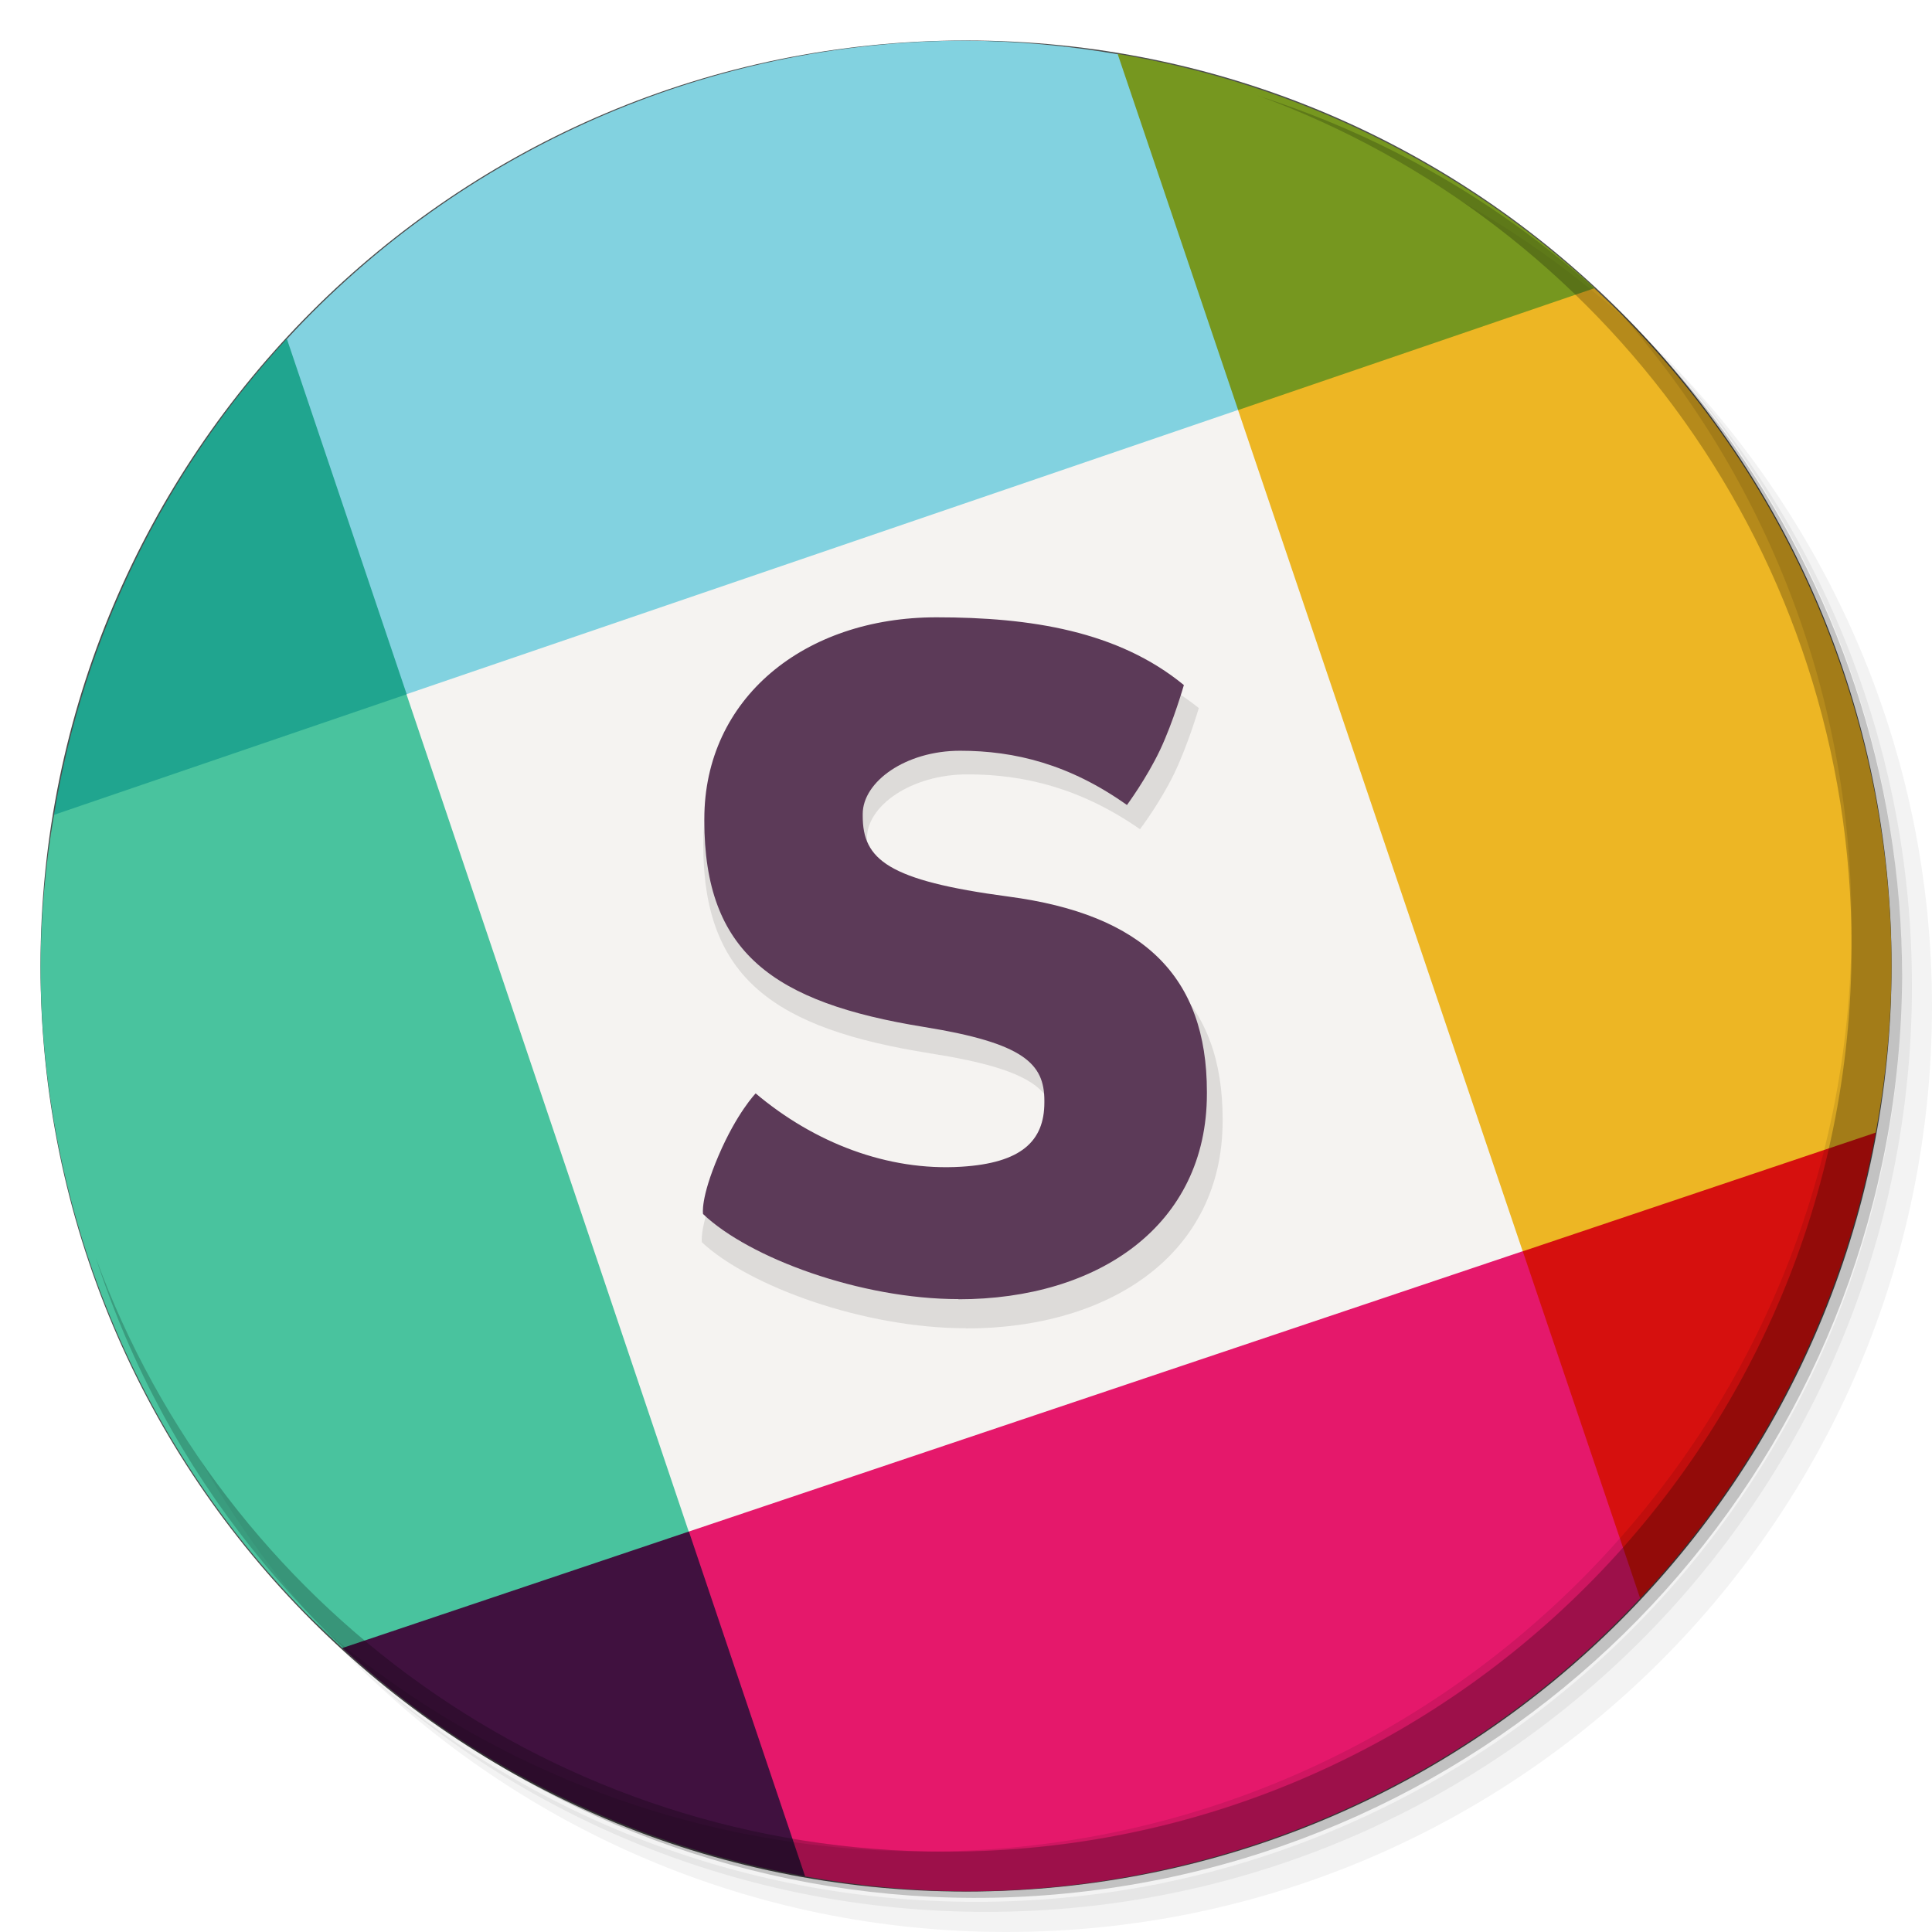
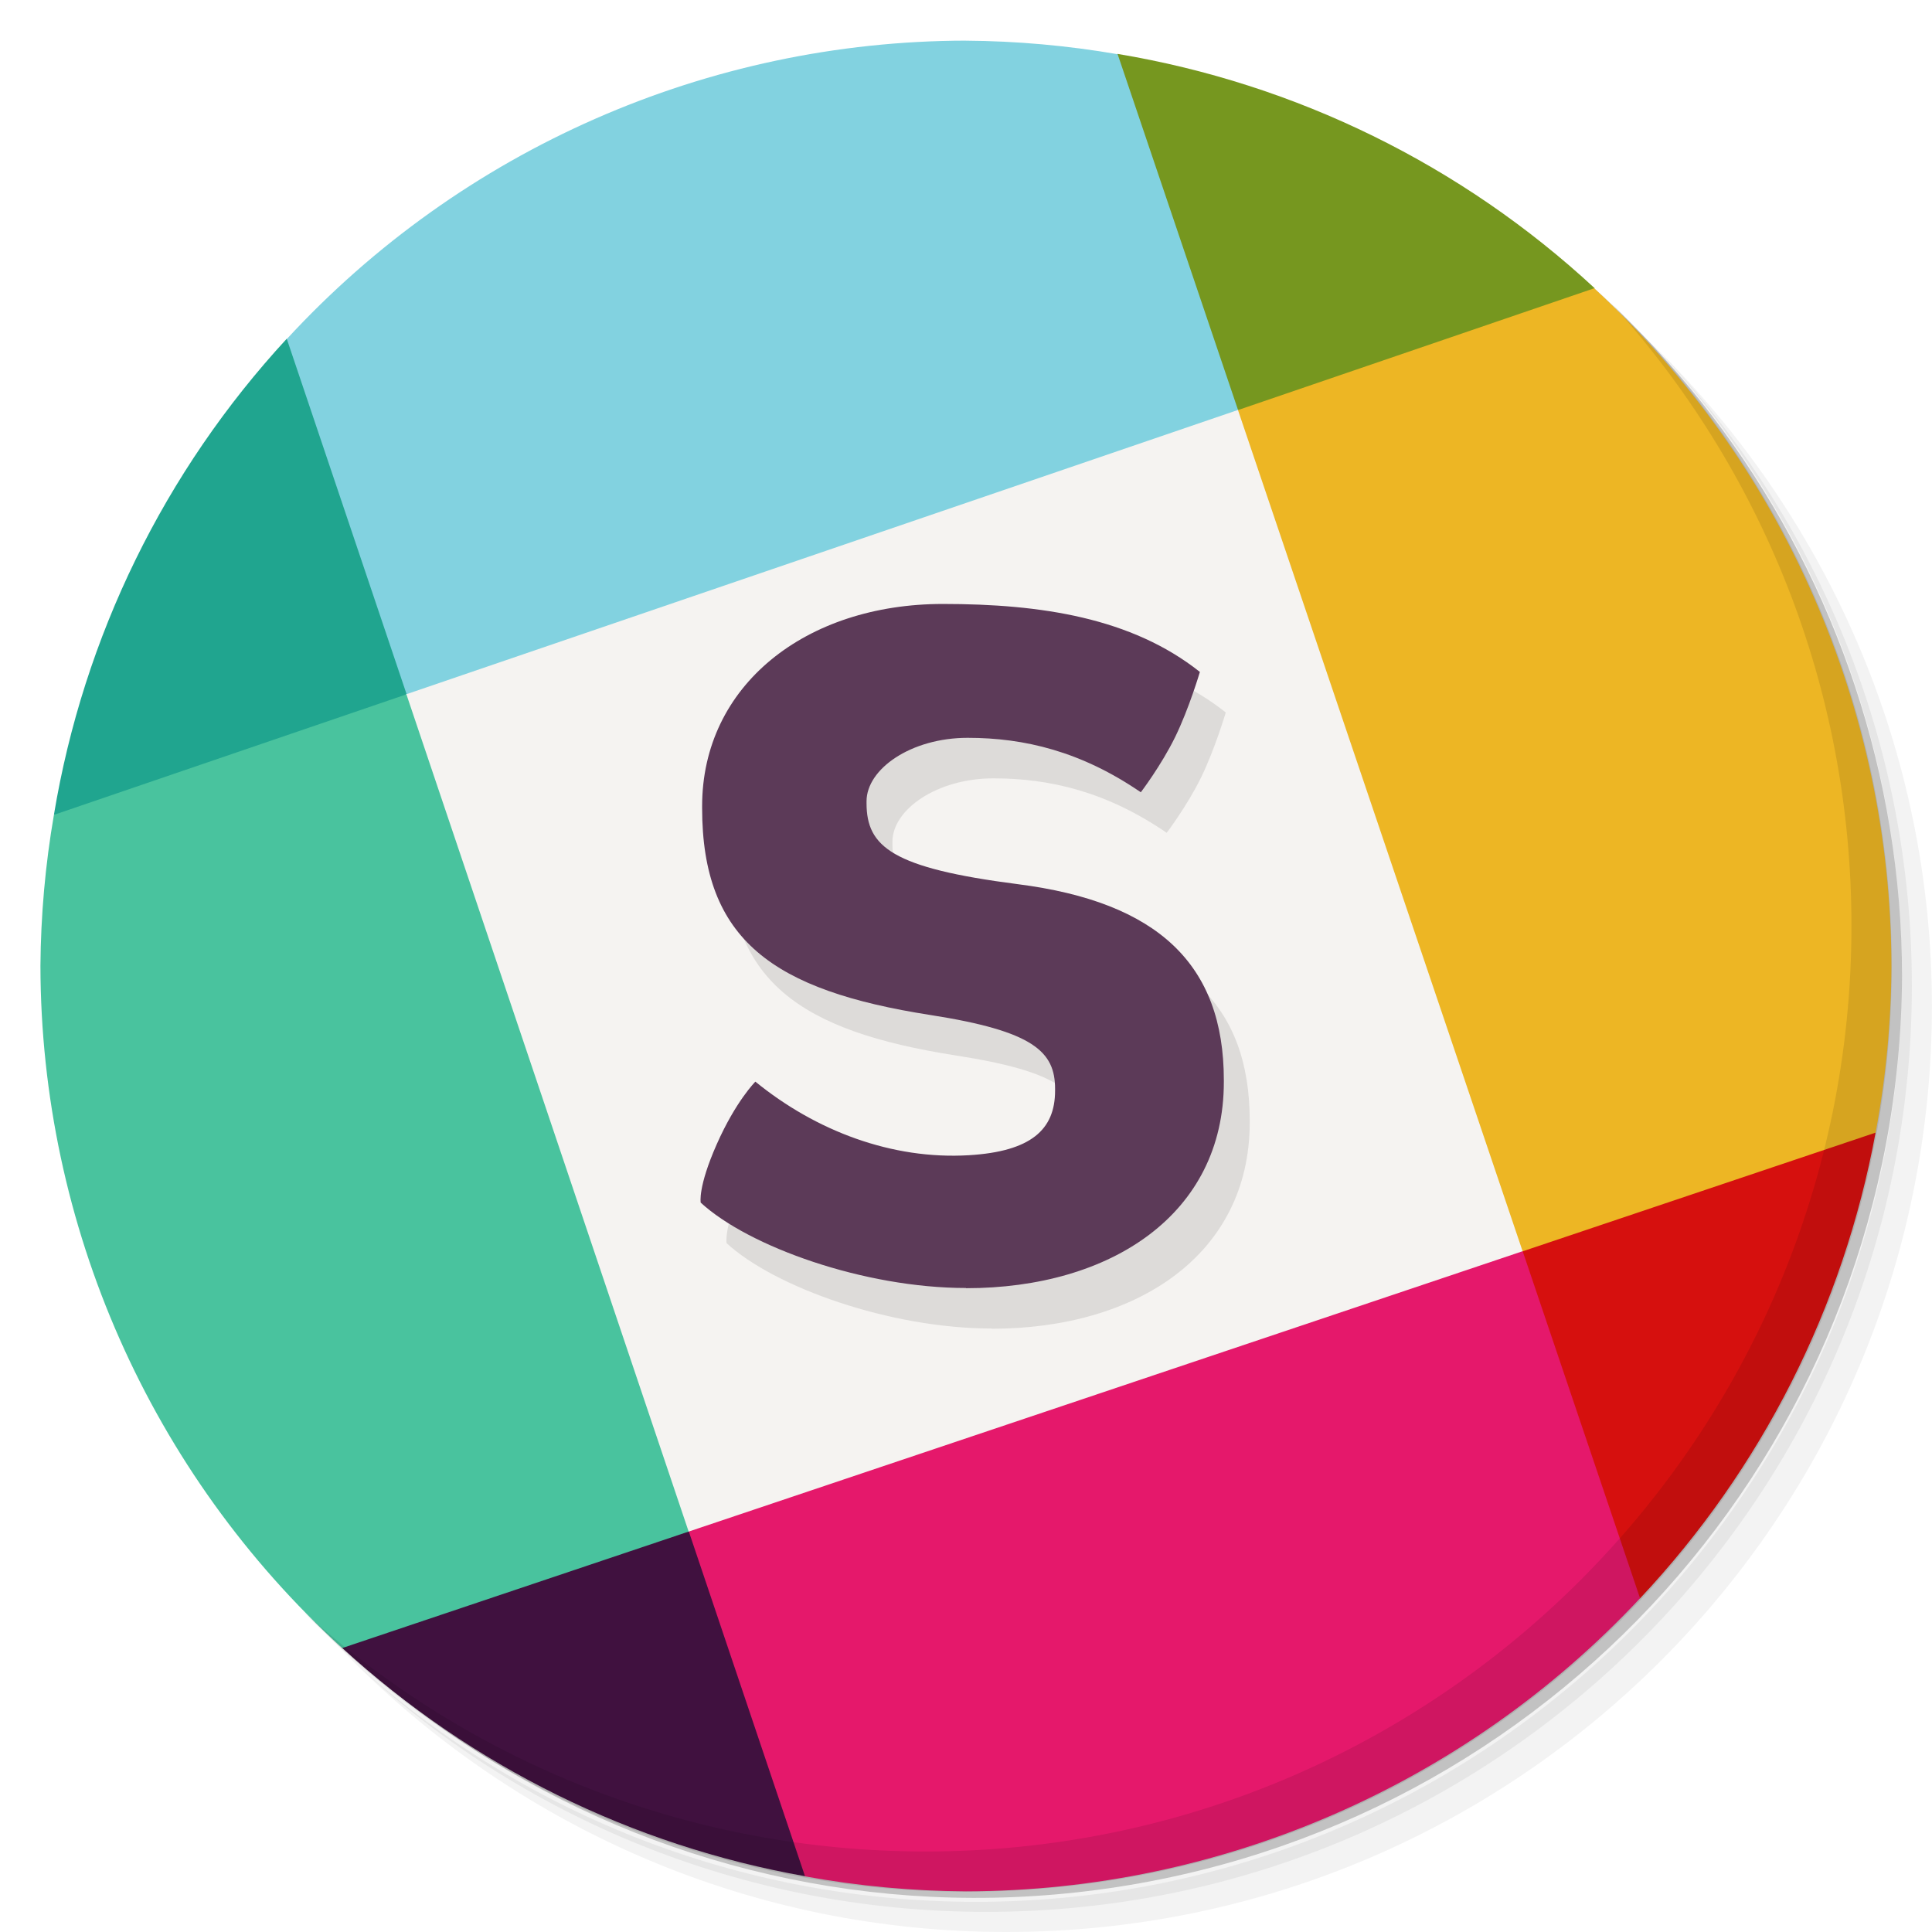
<svg xmlns="http://www.w3.org/2000/svg" version="1.1" viewBox="0 0 48 48">
-   <path style="opacity:0.701" d="m46.994 24a22.994 22.994 0 0 1 -22.994 22.994 22.994 22.994 0 0 1 -22.994 -22.994 22.994 22.994 0 0 1 22.994 -22.994 22.994 22.994 0 0 1 22.994 22.994z" />
-   <g style="stroke-width:1.995" transform="matrix(.50122 0 0 .50123 53.322 -44.442)">
-     <path style="stroke-width:1.995;fill:#20a58f" d="m-92.166 105.47c-6.064 6.571-10.075 14.771-11.541 23.592 4.313-0.251 5.196 3.442 17.479-5.975 1.924-6.561-0.532-12.349-5.938-17.617z" transform="translate(0 -.014635)" />
-     <path style="stroke-width:1.995;fill:#76971f" d="m-50.988 91.352c-2.508 7.17-0.584 13.074 5.971 17.654 7.476 2.161 14.845 4.037 17.678-6.043-6.578-6.099-14.8-10.136-23.648-11.611z" transform="translate(0 -.014635)" />
-     <path style="stroke-width:1.995;fill:#d6100e" d="m-13.41 144.82c-8.756-5.931-12.908 0.569-17.5 5.883-4.802 7.984 0.515 12.595 5.82 17.209 6.029-6.417 10.083-14.433 11.68-23.092z" transform="translate(0 -.014635)" />
-     <path style="stroke-width:1.995;fill:#40113f" d="m-72.234 164.59c-6.436-0.301-13.607-2.909-17.184 5.777 6.42 5.871 14.377 9.795 22.943 11.314 2.445-6.221 2.505-12.156-5.76-17.092z" transform="translate(0 -.014635)" />
-     <path style="stroke-width:1.995;fill:#e5186b" d="m-30.904 150.7c-17.085-3.691-33.837-6.544-41.33 13.895h-0.002l5.76 17.092c2.632 0.48 5.301 0.728 7.977 0.742 12.666-0.021 24.759-5.279 33.414-14.525z" transform="translate(0 -.014635)" />
-     <path style="fill:#82d2e0" d="m-58.5 90.68c-12.792 0.021-24.994 5.382-33.662 14.789l5.938 17.613c17.727 6.328 30.815-0.17 41.219-14.09l-0.008-0.004-5.967-17.635c-2.484-0.428-4.999-0.654-7.52-0.671z" />
-     <path style="stroke-width:1.995;fill:#edb624" d="m-27.359 102.97-17.658 6.037c-3.898 15.1-0.528 29.186 14.109 41.699l17.5-5.885c0.509-2.719 0.771-5.478 0.783-8.244-0.022-12.764-5.361-24.943-14.734-33.607z" transform="translate(0 -.014635)" />
-     <path style="stroke-width:1.995;fill:#49c39e" d="m-86.229 123.09v0.006l-17.479 5.975c-0.427 2.472-0.65 4.976-0.668 7.484 0.02 12.871 5.447 25.141 14.955 33.816l17.184-5.777c3.3-17.93-2.198-31.336-13.992-41.504z" transform="translate(0 -.014635)" />
-     <path style="stroke-width:1.995;fill:#f5f3f1" d="m-72.237 164.58 41.33-13.894-14.11-41.699-41.22 14.09 13.991 41.504z" />
+   <path style="opacity:.05" d="m36.31 5c5.859 4.062 9.688 10.831 9.688 18.5 0 12.426-10.07 22.5-22.5 22.5-7.669 0-14.438-3.828-18.5-9.688 1.037 1.822 2.306 3.499 3.781 4.969 4.085 3.712 9.514 5.969 15.469 5.969 12.703 0 23-10.298 23-23 0-5.954-2.256-11.384-5.969-15.469-1.469-1.475-3.147-2.744-4.969-3.781zm4.969 3.781c3.854 4.113 6.219 9.637 6.219 15.719 0 12.703-10.297 23-23 23-6.081 0-11.606-2.364-15.719-6.219 4.16 4.144 9.883 6.719 16.219 6.719 12.703 0 23-10.298 23-23 0-6.335-2.575-12.06-6.719-16.219z" />
+   <path style="opacity:.1" d="m41.28 8.781c3.712 4.085 5.969 9.514 5.969 15.469 0 12.703-10.297 23-23 23-5.954 0-11.384-2.256-15.469-5.969 4.113 3.854 9.637 6.219 15.719 6.219 12.703 0 23-10.298 23-23 0-6.081-2.364-11.606-6.219-15.719z" />
+   <path style="opacity:.2" d="m31.25 2.375c8.615 3.154 14.75 11.417 14.75 21.13 0 12.426-10.07 22.5-22.5 22.5-9.708 0-17.971-6.135-21.12-14.75a23 23 0 0 0 44.875 -7 23 23 0 0 0 -16 -21.875z" />
+   <g style="stroke-width:1.995" transform="matrix(.50122 0 0 .50123 53.32 -44.442)">
+     <path d="m-92.166 105.47c-6.064 6.571-10.075 14.771-11.541 23.592 4.313-0.251 5.196 3.442 17.479-5.975 1.924-6.561-0.532-12.349-5.938-17.617z" style="stroke-width:1.995;fill:#20a58f" transform="translate(0 -.014635)" />
+     <path d="m-50.988 91.352c-2.508 7.17-0.584 13.074 5.971 17.654 7.476 2.161 14.845 4.037 17.678-6.043-6.578-6.099-14.8-10.136-23.648-11.611z" style="stroke-width:1.995;fill:#76971f" transform="translate(0 -.014635)" />
+     <path d="m-13.41 144.82c-8.756-5.931-12.908 0.569-17.5 5.883-4.802 7.984 0.515 12.595 5.82 17.209 6.029-6.417 10.083-14.433 11.68-23.092z" style="stroke-width:1.995;fill:#d6100e" transform="translate(0 -.014635)" />
+     <path d="m-72.234 164.59c-6.436-0.301-13.607-2.909-17.184 5.777 6.42 5.871 14.377 9.795 22.943 11.314 2.445-6.221 2.505-12.156-5.76-17.092z" style="stroke-width:1.995;fill:#40113f" transform="translate(0 -.014635)" />
+     <path d="m-30.904 150.7c-17.085-3.691-33.837-6.544-41.33 13.895h-0.002l5.76 17.092c2.632 0.48 5.301 0.728 7.977 0.742 12.666-0.021 24.759-5.279 33.414-14.525z" style="stroke-width:1.995;fill:#e5186b" transform="translate(0 -.014635)" />
+     <path d="m-58.5 90.68c-12.792 0.021-24.994 5.382-33.662 14.789l5.938 17.613c17.727 6.328 30.815-0.17 41.219-14.09l-0.008-0.004-5.967-17.635c-2.484-0.428-4.999-0.654-7.52-0.671z" style="fill:#82d2e0" />
+     <path d="m-27.359 102.97-17.658 6.037c-3.898 15.1-0.528 29.186 14.109 41.699l17.5-5.885c0.509-2.719 0.771-5.478 0.783-8.244-0.022-12.764-5.361-24.943-14.734-33.607z" style="stroke-width:1.995;fill:#edb624" transform="translate(0 -.014635)" />
+     <path d="m-86.229 123.09v0.006l-17.479 5.975c-0.427 2.472-0.65 4.976-0.668 7.484 0.02 12.871 5.447 25.141 14.955 33.816l17.184-5.777c3.3-17.93-2.198-31.336-13.992-41.504z" style="stroke-width:1.995;fill:#49c39e" transform="translate(0 -.014635)" />
+     <path d="m-72.237 164.58 41.33-13.894-14.11-41.699-41.22 14.09 13.991 41.504z" style="stroke-width:1.995;fill:#f5f3f1" />
  </g>
-   <path style="opacity:.1" d="m24 33c-2.521 0-5.379-1.034-6.561-2.135 0 0-0.076-0.381 0.396-1.46 0.472-1.079 0.955-1.567 0.955-1.567 1.498 1.236 3.384 1.956 5.282 1.84 1.534-0.093 2.131-0.639 2.131-1.613v-0.048c0-0.927-0.529-1.442-3.082-1.845-3.893-0.615-5.648-1.873-5.648-5.176v-0.048c0-3.017 2.559-5.057 5.957-5.057 2.424 0 4.667 0.346 6.354 1.7 0 0-0.27 0.921-0.611 1.627-0.348 0.721-0.85 1.383-0.85 1.383-1.473-1.022-2.881-1.362-4.283-1.362-1.402 0-2.501 0.779-2.501 1.587v0.048c0 1.093 0.637 1.622 3.741 2.025 3.462 0.447 5.096 2.002 5.096 4.901v0.048c0 3.303-2.788 5.157-6.377 5.157" />
-   <path style="fill:#5c3a58" d="m23.816 32.276c-2.44 0-5.205-1.024-6.349-2.114 0 0-0.073-0.378 0.383-1.446 0.456-1.068 0.924-1.551 0.924-1.551 1.449 1.223 3.275 1.936 5.111 1.822 1.485-0.092 2.062-0.633 2.062-1.597v-0.047c0-0.918-0.512-1.428-2.982-1.827-3.767-0.608-5.466-1.854-5.466-5.125v-0.047c0-2.987 2.476-5.007 5.765-5.007 2.346 0 4.516 0.342 6.149 1.683 0 0-0.261 0.912-0.591 1.611-0.338 0.713-0.823 1.369-0.823 1.369-1.425-1.012-2.788-1.348-4.145-1.348s-2.42 0.771-2.42 1.571v0.047c0 1.082 0.616 1.606 3.62 2.005 3.35 0.443 4.931 1.982 4.931 4.852v0.047c0 3.27-2.698 5.106-6.171 5.106" />
-   <g transform="translate(-61.481 7.8001)">
-     <g transform="translate(61.483 -7.8001)">
-       <path d="m36.31 5c5.859 4.062 9.688 10.831 9.688 18.5 0 12.426-10.07 22.5-22.5 22.5-7.669 0-14.438-3.828-18.5-9.688 1.037 1.822 2.306 3.499 3.781 4.969 4.085 3.712 9.514 5.969 15.469 5.969 12.703 0 23-10.298 23-23 0-5.954-2.256-11.384-5.969-15.469-1.469-1.475-3.147-2.744-4.969-3.781zm4.969 3.781c3.854 4.113 6.219 9.637 6.219 15.719 0 12.703-10.297 23-23 23-6.081 0-11.606-2.364-15.719-6.219 4.16 4.144 9.883 6.719 16.219 6.719 12.703 0 23-10.298 23-23 0-6.335-2.575-12.06-6.719-16.219z" style="opacity:.05" />
-       <path d="m41.28 8.781c3.712 4.085 5.969 9.514 5.969 15.469 0 12.703-10.297 23-23 23-5.954 0-11.384-2.256-15.469-5.969 4.113 3.854 9.637 6.219 15.719 6.219 12.703 0 23-10.298 23-23 0-6.081-2.364-11.606-6.219-15.719z" style="opacity:.1" />
-       <path d="m31.25 2.375c8.615 3.154 14.75 11.417 14.75 21.13 0 12.426-10.07 22.5-22.5 22.5-9.708 0-17.971-6.135-21.12-14.75a23 23 0 0 0 44.875 -7 23 23 0 0 0 -16 -21.875z" style="opacity:.2" />
-     </g>
-     <g transform="translate(61.483 -7.8001)">
-       <path d="m40.03 7.531c3.712 4.084 5.969 9.514 5.969 15.469 0 12.703-10.297 23-23 23-5.954 0-11.384-2.256-15.469-5.969 4.178 4.291 10.01 6.969 16.469 6.969 12.703 0 23-10.298 23-23 0-6.462-2.677-12.291-6.969-16.469z" style="opacity:.1" />
-     </g>
-   </g>
+   <path style="opacity:.1" d="m40.03 7.531c3.712 4.084 5.969 9.514 5.969 15.469 0 12.703-10.297 23-23 23-5.954 0-11.384-2.256-15.469-5.969 4.178 4.291 10.01 6.969 16.469 6.969 12.703 0 23-10.298 23-23 0-6.462-2.677-12.291-6.969-16.469z" />
+   <path d="m24.643 33.007c-2.533 0-5.403-1.028-6.591-2.121 0 0-0.076-0.379 0.398-1.45 0.474-1.072 0.96-1.556 0.96-1.556 1.504 1.227 3.399 1.943 5.306 1.828 1.541-0.093 2.14-0.635 2.14-1.603v-0.047c0-0.921-0.531-1.433-3.095-1.833-3.911-0.61-5.674-1.86-5.674-5.142v-0.047c0-2.998 2.57-5.024 5.984-5.024 2.435 0 4.688 0.344 6.383 1.689 0 0-0.271 0.915-0.614 1.616-0.351 0.715-0.854 1.374-0.854 1.374-1.48-1.015-2.894-1.353-4.302-1.353s-2.512 0.774-2.512 1.577v0.047c0 1.085 0.639 1.611 3.758 2.012 3.478 0.444 5.119 1.989 5.119 4.868v0.047c0 3.281-2.801 5.123-6.405 5.123" style="opacity:.1" />
+   <path d="m24 32c-2.533 0-5.403-1.028-6.591-2.121 0 0-0.076-0.379 0.398-1.45 0.474-1.072 0.96-1.556 0.96-1.556 1.504 1.227 3.399 1.943 5.306 1.828 1.541-0.093 2.14-0.635 2.14-1.603v-0.047c0-0.921-0.531-1.433-3.095-1.833-3.911-0.61-5.674-1.86-5.674-5.142v-0.047c0-2.998 2.57-5.024 5.984-5.024 2.435 0 4.688 0.344 6.383 1.689 0 0-0.271 0.915-0.614 1.616-0.351 0.715-0.854 1.374-0.854 1.374-1.48-1.015-2.894-1.353-4.302-1.353s-2.512 0.774-2.512 1.577v0.047c0 1.085 0.639 1.611 3.758 2.012 3.478 0.444 5.119 1.989 5.119 4.868v0.047c0 3.281-2.801 5.123-6.405 5.123" style="fill:#5c3a58" />
</svg>
